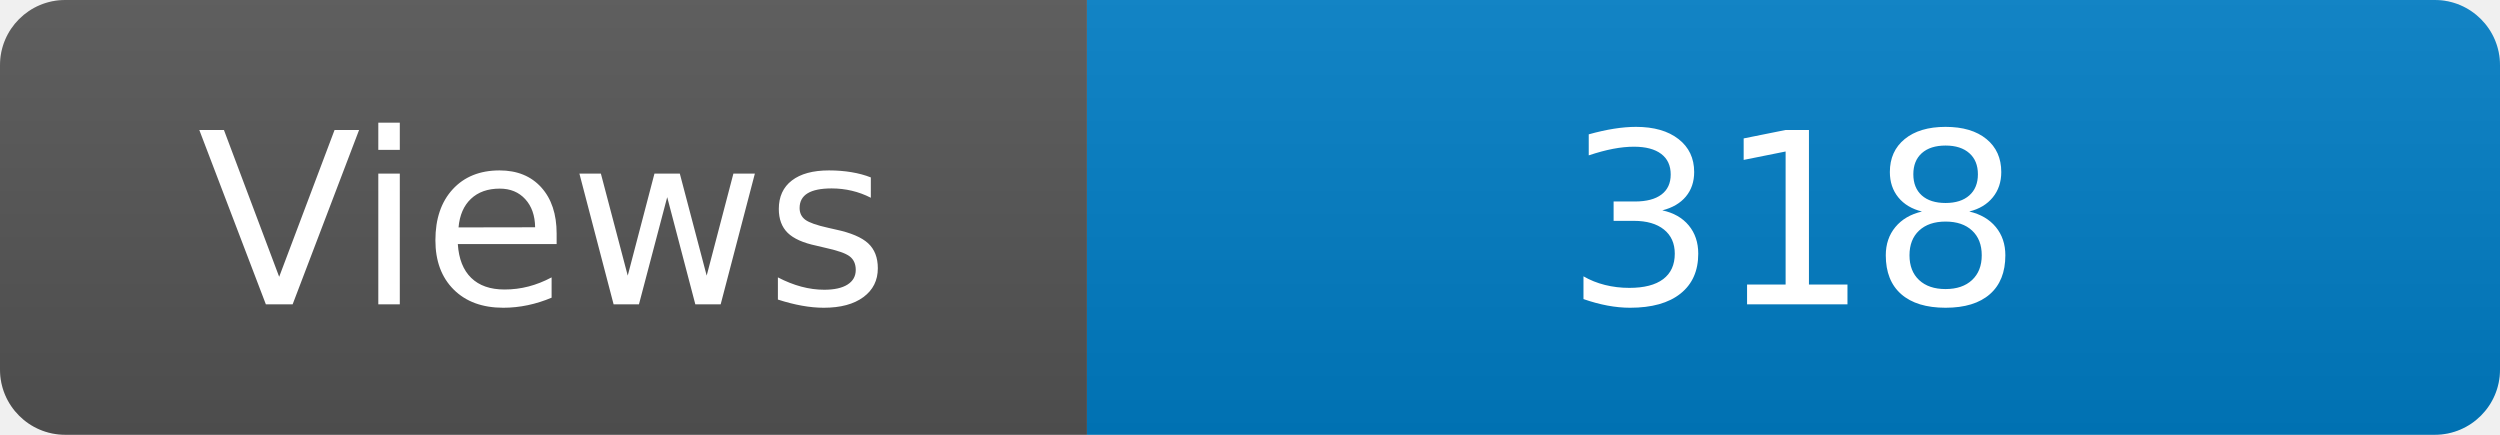
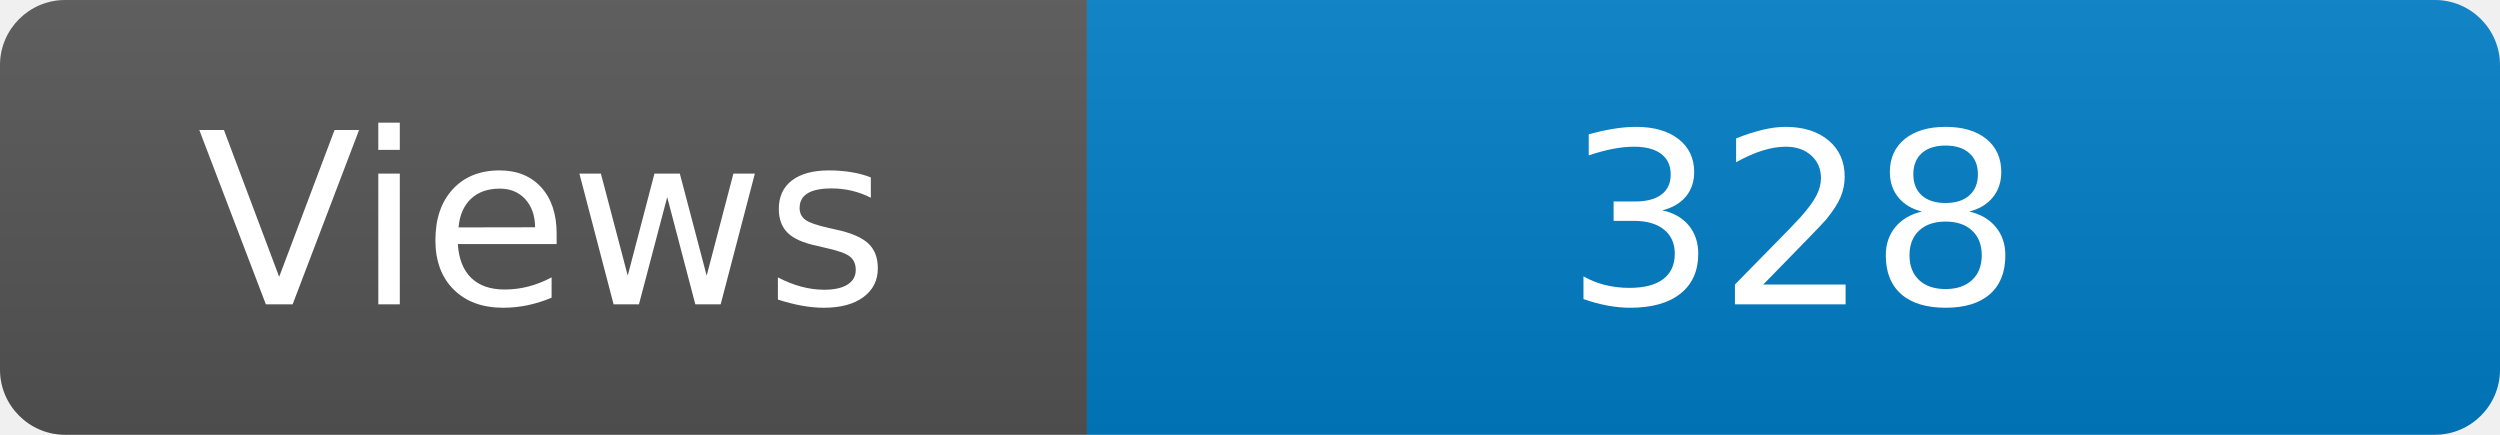
<svg xmlns="http://www.w3.org/2000/svg" width="115" height="20" role="img" aria-label="Maintained?: yes">
  <linearGradient id="s" x2="0" y2="100%">
    <stop offset="0" stop-color="#bbb" stop-opacity=".1" />
    <stop offset="1" stop-opacity=".1" />
  </linearGradient>
  <clipPath id="r">
    <rect width="115" height="20" rx="3" fill="#fff" />
  </clipPath>
  <g clip-path="url(#r)">
    <rect width="50" height="20" fill="#555" />
    <rect x="50" width="160" height="20" fill="#007ec6" />
    <rect width="115" height="20" fill="url(#s)" />
  </g>
  <g fill="#fff" text-anchor="middle" font-family="Verdana,Geneva,DejaVu Sans,sans-serif" font-size="110">
    <text x="250" y="140" transform="scale(.1)" fill="#fff">Views</text>
-     <text x="825" y="140" transform="scale(.1)" fill="#fff">318</text>
+     <text x="825" y="140" transform="scale(.1)" fill="#fff">328</text>
  </g>
</svg>
